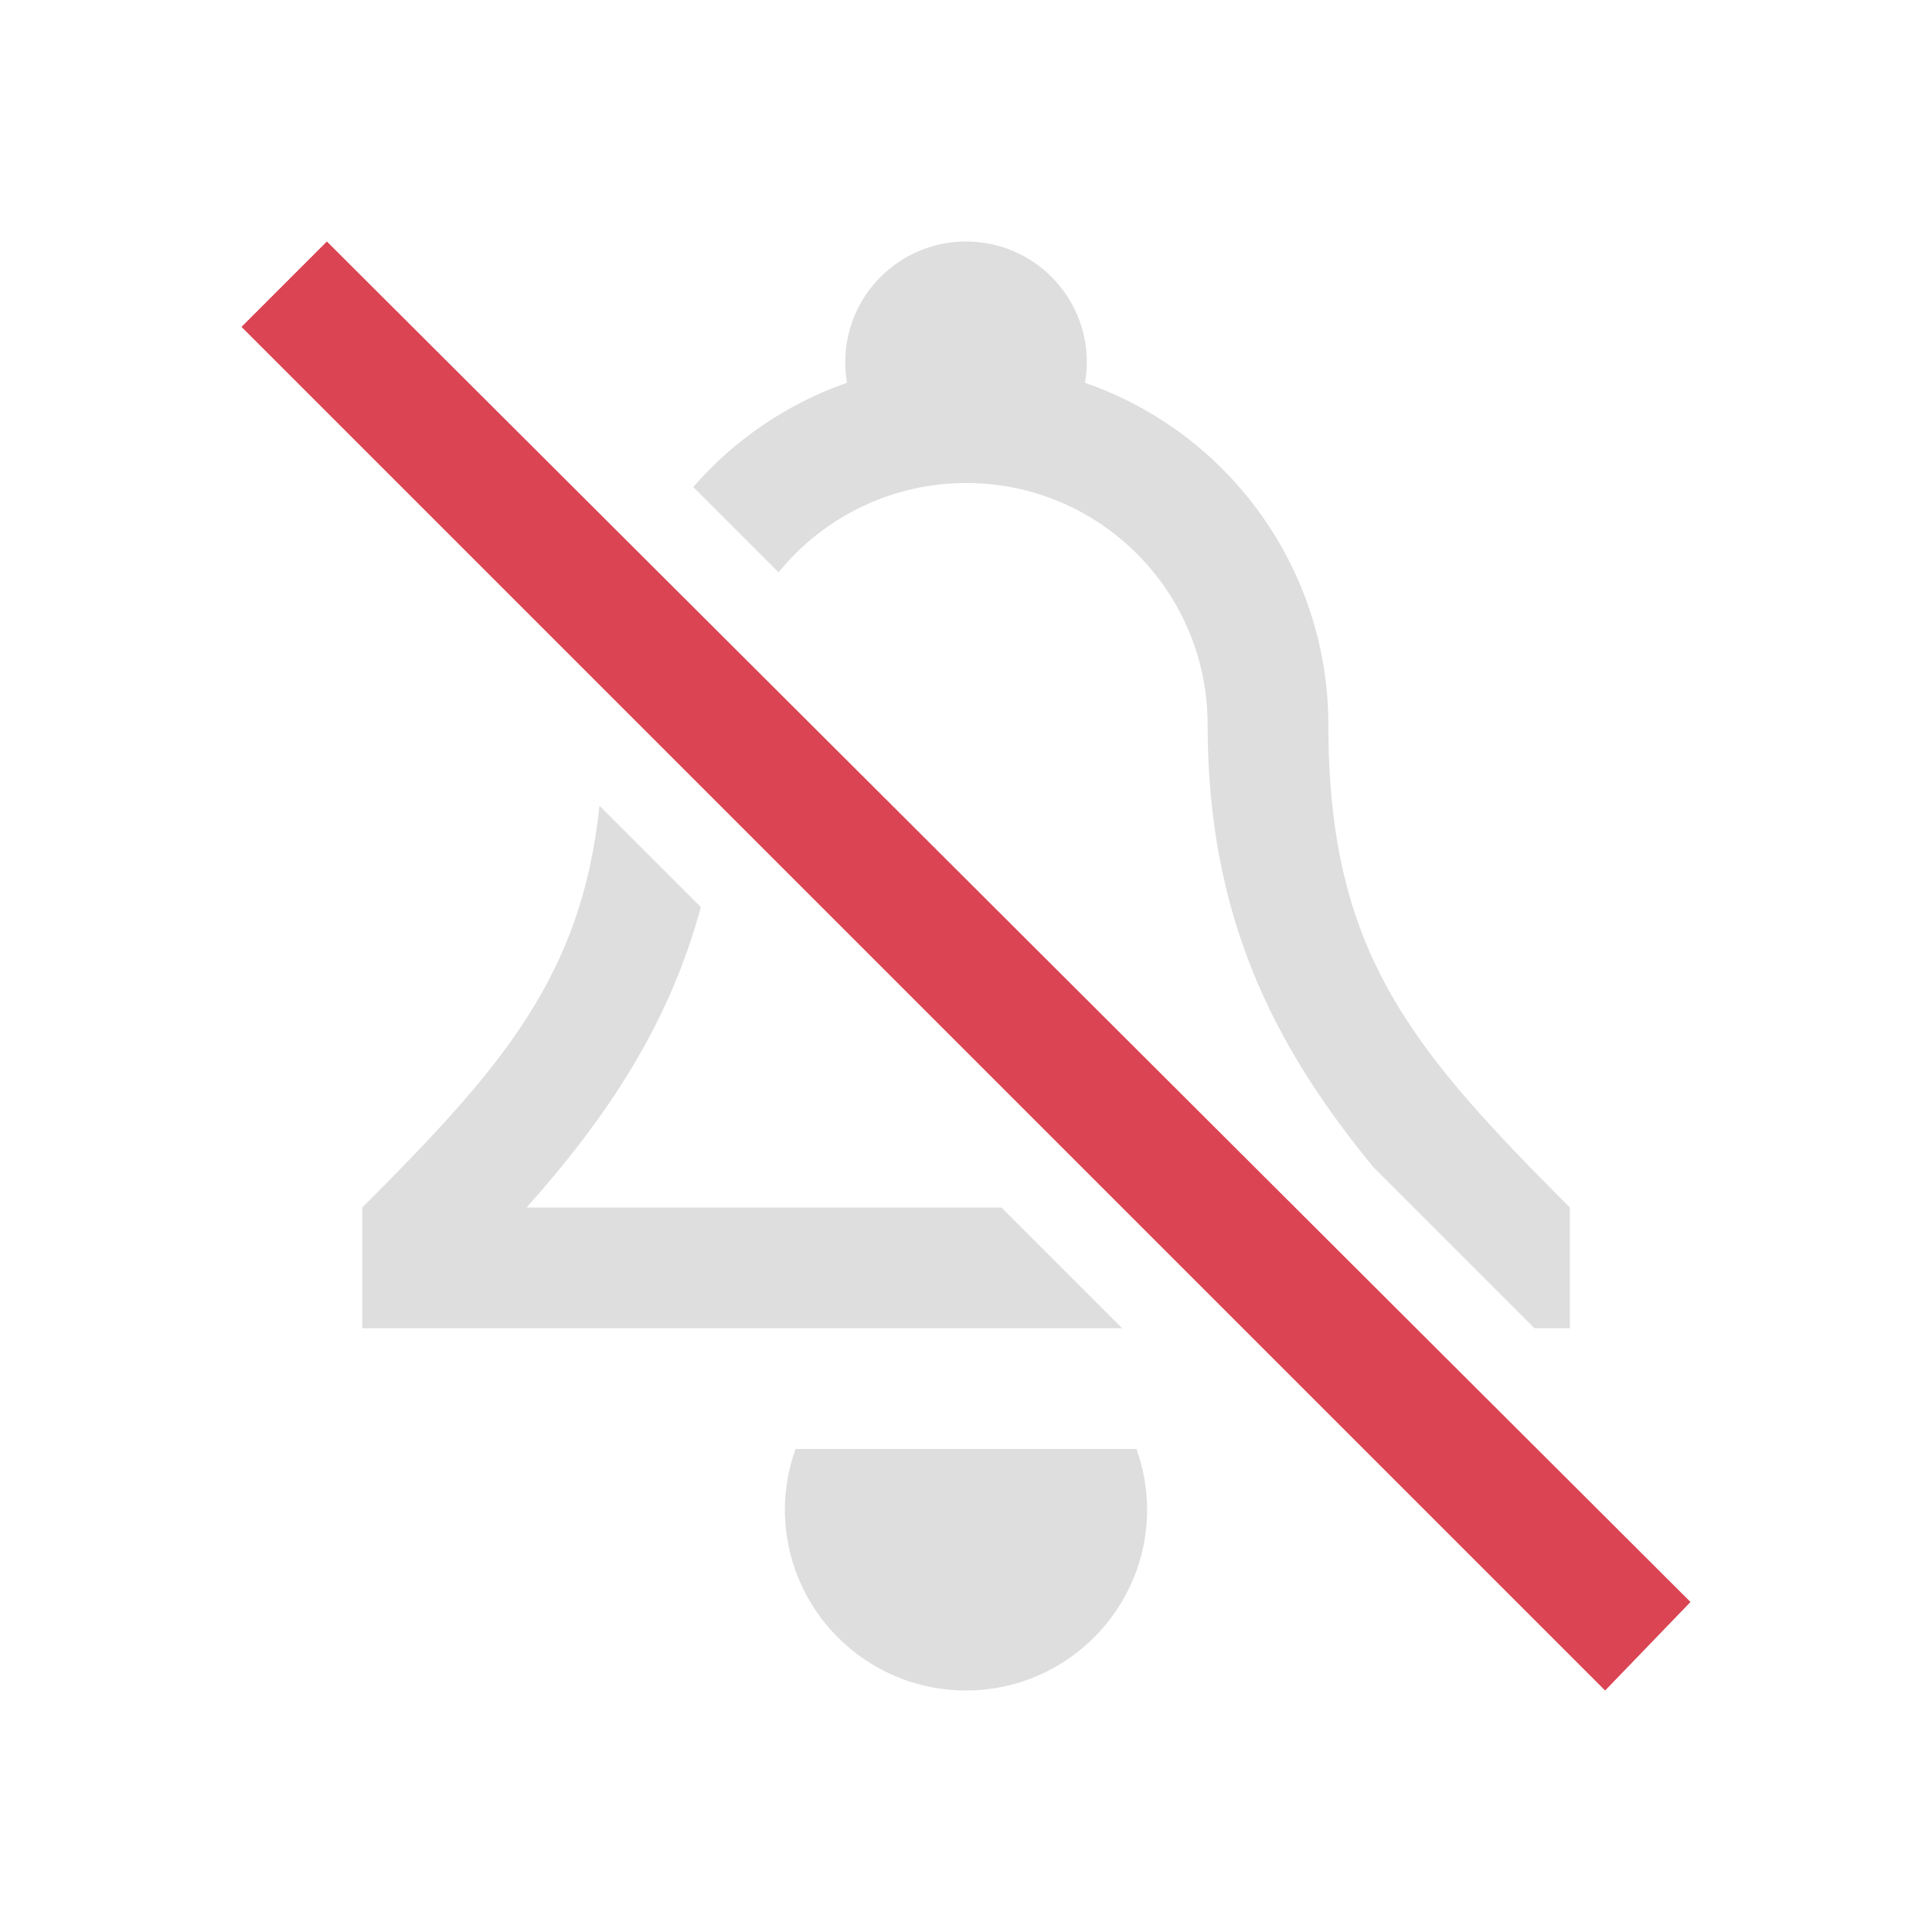
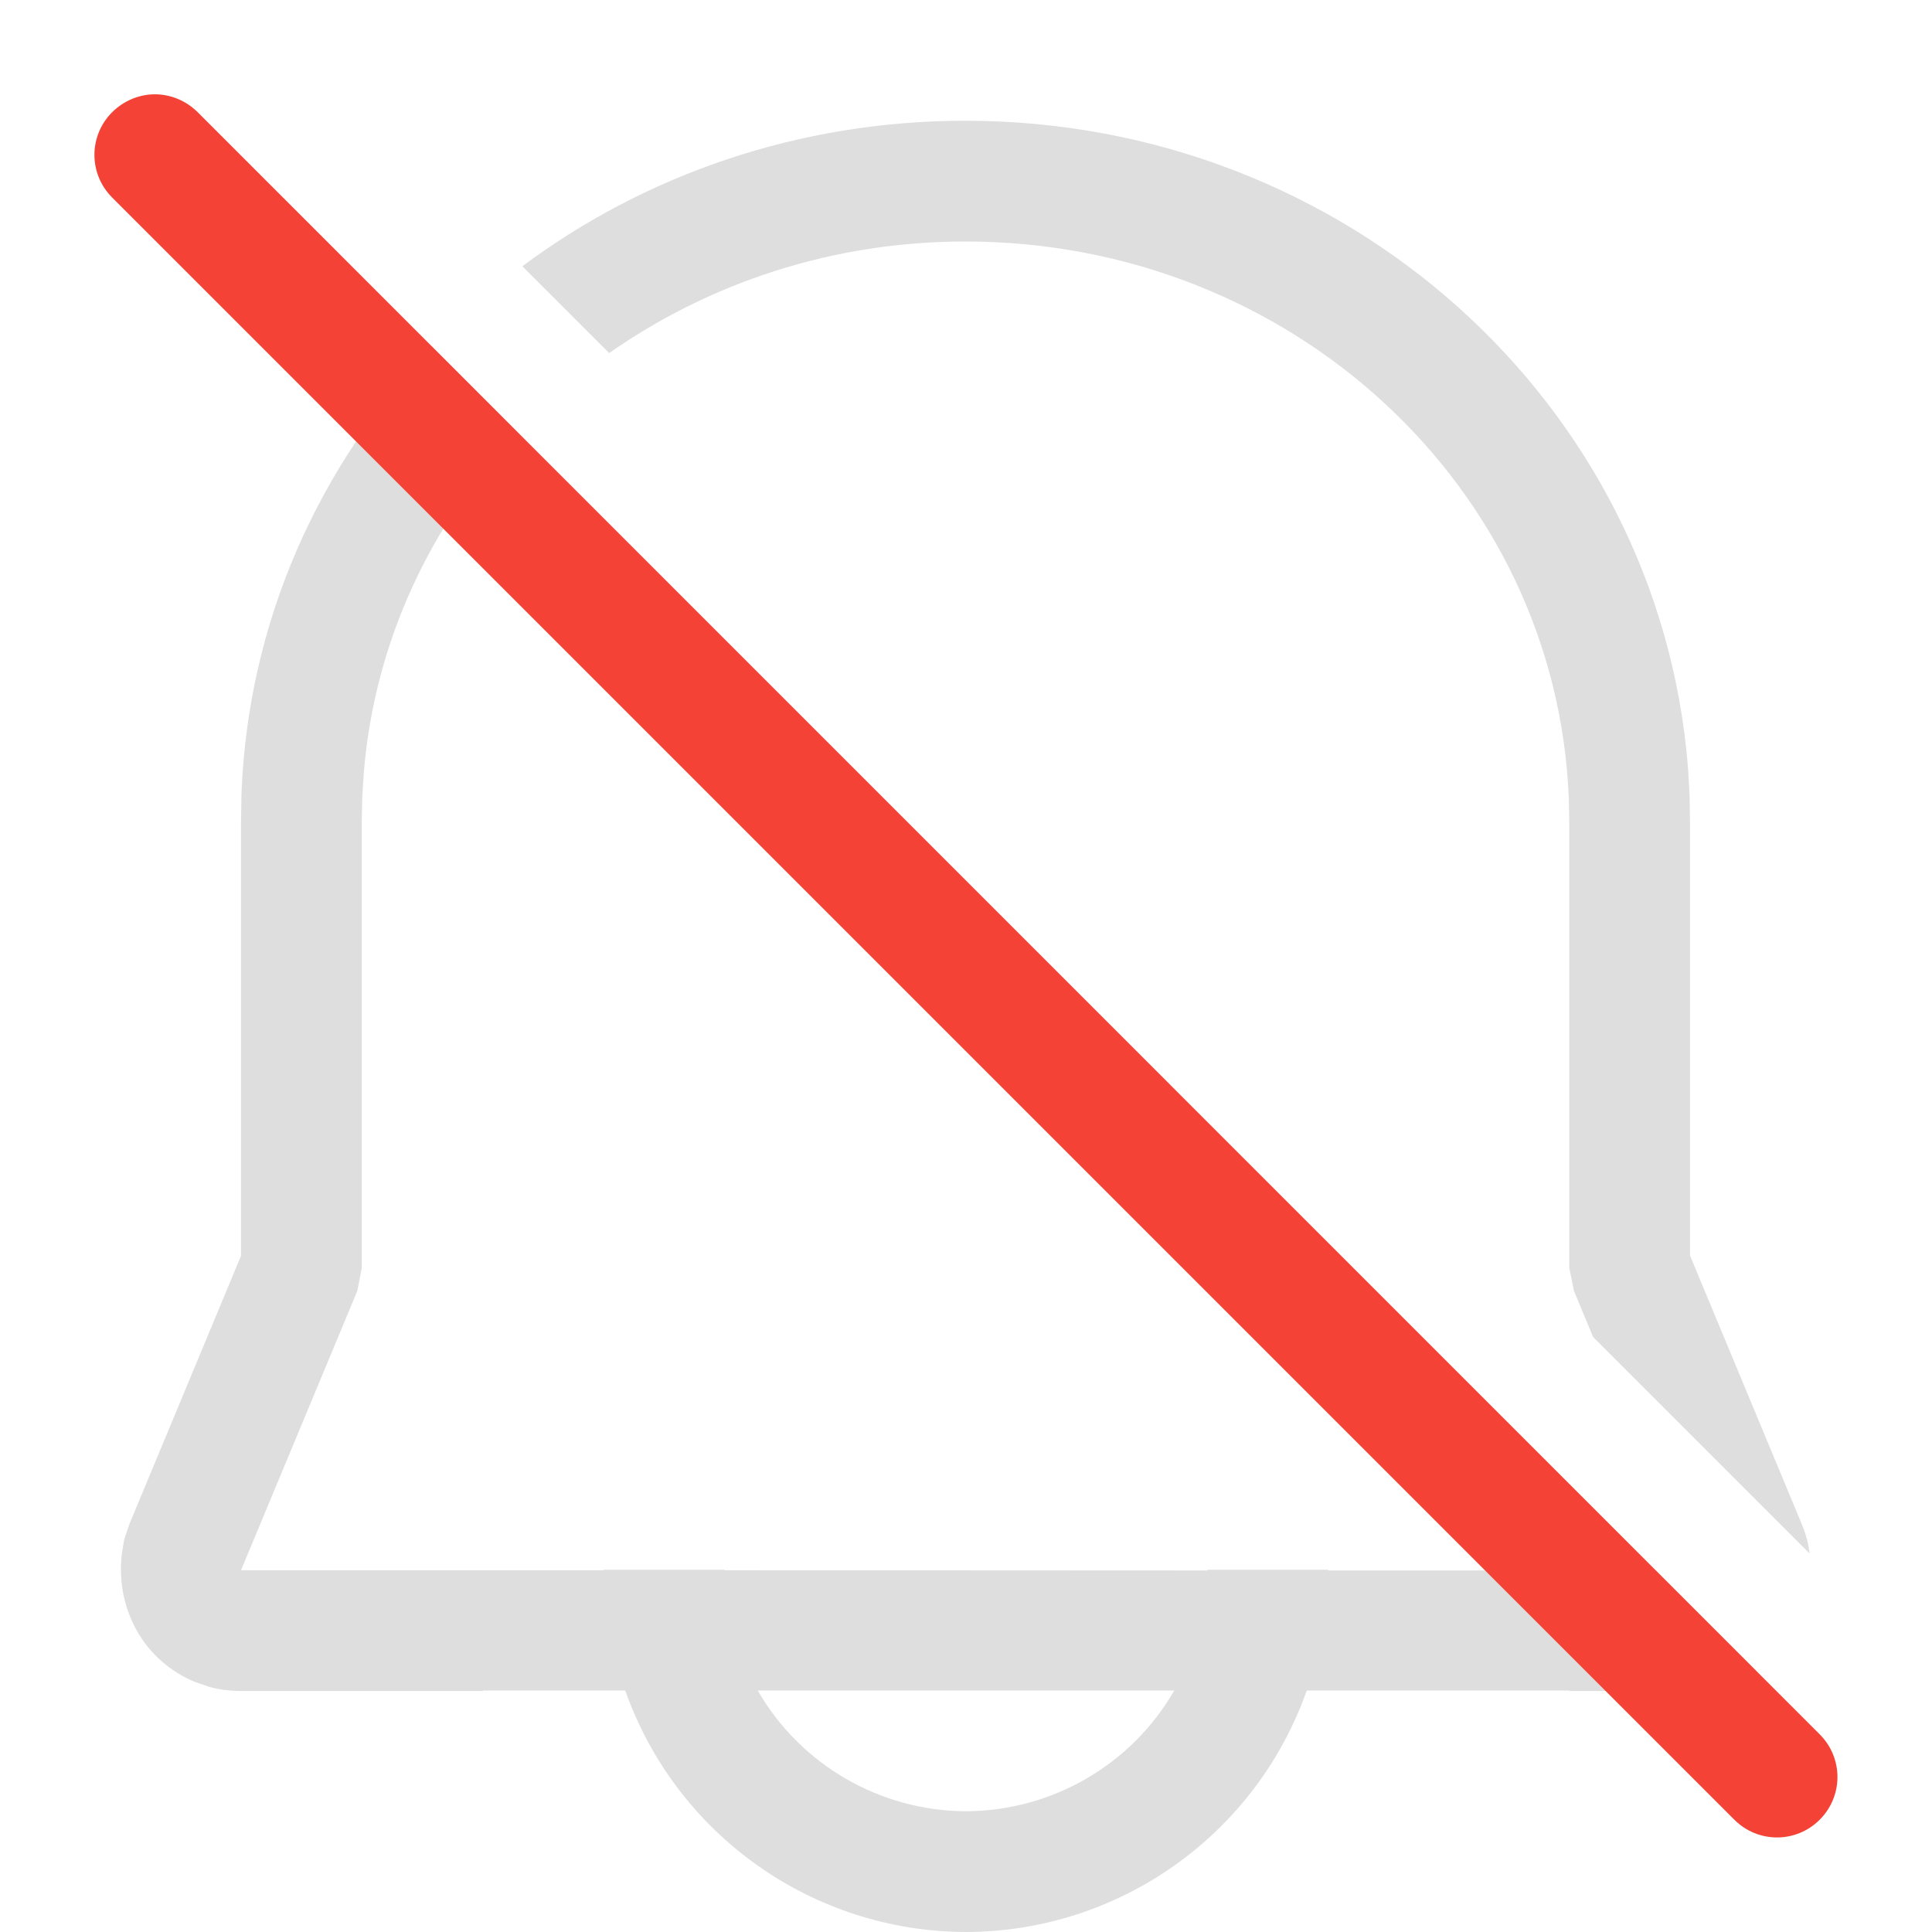
- <svg xmlns="http://www.w3.org/2000/svg" version="1.1" viewBox="0 0 16 16">
-   <style id="current-color-scheme" type="text/css">.ColorScheme-Text {
-             color:#dedede;
-         }
-         .ColorScheme-NegativeText {
-             color:#da4453;
-         }</style>
-   <circle cx="9.148" cy="2.5" r="0" />
-   <path class="ColorScheme-NegativeText" d="M 2,2.707 2.707,2 14,13.267 13.293,14 Z" fill="currentColor" />
-   <path d="m8 2a1 1 0 0 0-1 1 1 1 0 0 0 0.014 0.17 3 3 0 0 0-1.273 0.863l0.707 0.707a2 2 0 0 1 1.553-0.74 2 2 0 0 1 2 2c0 1.585 0.543 2.655 1.371 3.664l1.336 1.336h0.293v-1c-1.336-1.336-2-2.132-2-4a3 3 0 0 0-2.016-2.83 1 1 0 0 0 0.016-0.17 1 1 0 0 0-1-1zm-3.035 4.672c-0.149 1.41-0.801 2.165-1.965 3.328v1h6.293l-1-1h-2.293-1.639c0.674-0.756 1.183-1.524 1.443-2.488l-0.84-0.84zm1.623 5.328a1.5 1.5 0 0 0-0.088 0.5 1.5 1.5 0 0 0 1.5 1.5 1.5 1.5 0 0 0 1.5-1.5 1.5 1.5 0 0 0-0.088-0.5h-2.824z" class="ColorScheme-Text" fill="currentColor" />
+ <svg xmlns="http://www.w3.org/2000/svg" width="16" height="16" viewBox="0 0 16 16" version="1.1" id="svg5">
+   <defs id="defs2">
+     <style id="current-color-scheme" type="text/css">
+         .ColorScheme-Text { color:#dedede; } .ColorScheme-Highlight { color:#3daee9; } .ColorScheme-NeutralText { color:#ff9800; } .ColorScheme-PositiveText { color:#4caf50; } .ColorScheme-NegativeText { color:#f44336; }
+      </style>
+   </defs>
+   <path d="M 7.994,1 C 6.614,1 5.341,1.448 4.326,2.205 l 0.719,0.719 C 5.872,2.345 6.89,2 7.994,2 10.691,2 12.887,4.034 12.992,6.607 L 12.996,6.812 V 10.5 l 0.039,0.191 0.158,0.381 1.793,1.793 -0.012,-0.078 c -0.013,-0.057 -0.03,-0.112 -0.053,-0.166 L 13.996,10.398 V 6.803 L 13.992,6.578 13.979,6.355 C 13.738,3.335 11.143,1 7.994,1 Z M 3.578,2.871 C 2.646,3.849 2.056,5.137 2,6.568 L 1.996,6.793 V 10.4 L 1.072,12.621 1.029,12.748 1.008,12.875 c -0.05,0.464 0.193,0.882 0.604,1.053 l 0.125,0.043 c 0.085,0.023 0.172,0.033 0.26,0.033 H 4 V 14 H 5.178 C 5.601,15.197 6.731,15.997 8,16 9.269,15.997 10.399,15.197 10.822,14 H 13 v 0.004 h 0.998 l 0.135,-0.01 0.115,-0.027 c 0.107,-0.03 0.205,-0.076 0.293,-0.133 L 13.713,13.006 H 11 v -0.002 -0.002 V 13 h -1 v 0.002 0.002 0.002 L 6,13.004 V 13 H 5 v 0.004 H 1.996 L 2.959,10.691 2.996,10.5 V 6.803 L 3,6.598 3.014,6.385 C 3.106,5.306 3.57,4.332 4.283,3.576 Z M 6.275,14 H 9.725 C 9.369,14.617 8.712,14.997 8,15 7.288,14.997 6.631,14.617 6.275,14 Z" id="path1" style="fill:currentColor;fill-opacity:1" class="ColorScheme-Text" />
+   <path d="m 1.283,0.781 c -0.128,0 -0.256,0.051 -0.354,0.148 -0.196,0.196 -0.196,0.511 0,0.707 L 14.363,15.07 c 0.196,0.196 0.511,0.196 0.707,0 0.196,-0.196 0.196,-0.511 0,-0.707 L 1.637,0.929 C 1.539,0.832 1.411,0.781 1.283,0.781 Z" style="-inkscape-stroke:none;paint-order:stroke fill markers;fill:currentColor;fill-opacity:1" class="ColorScheme-NegativeText" id="path2" />
</svg>
